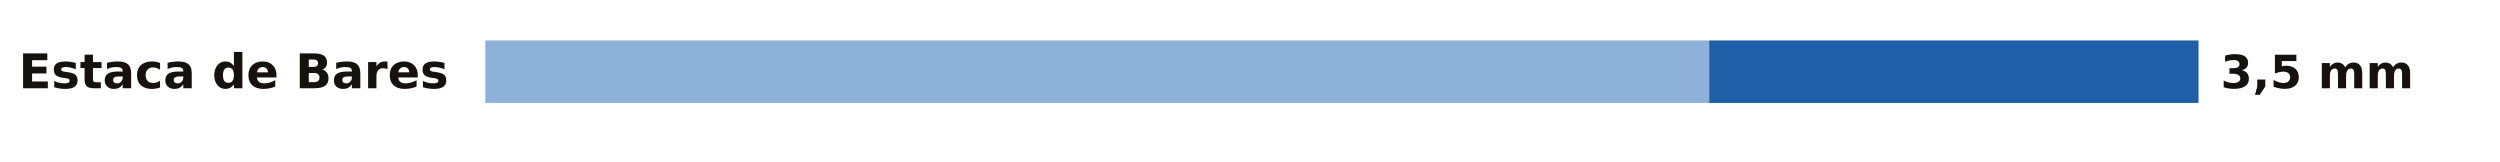
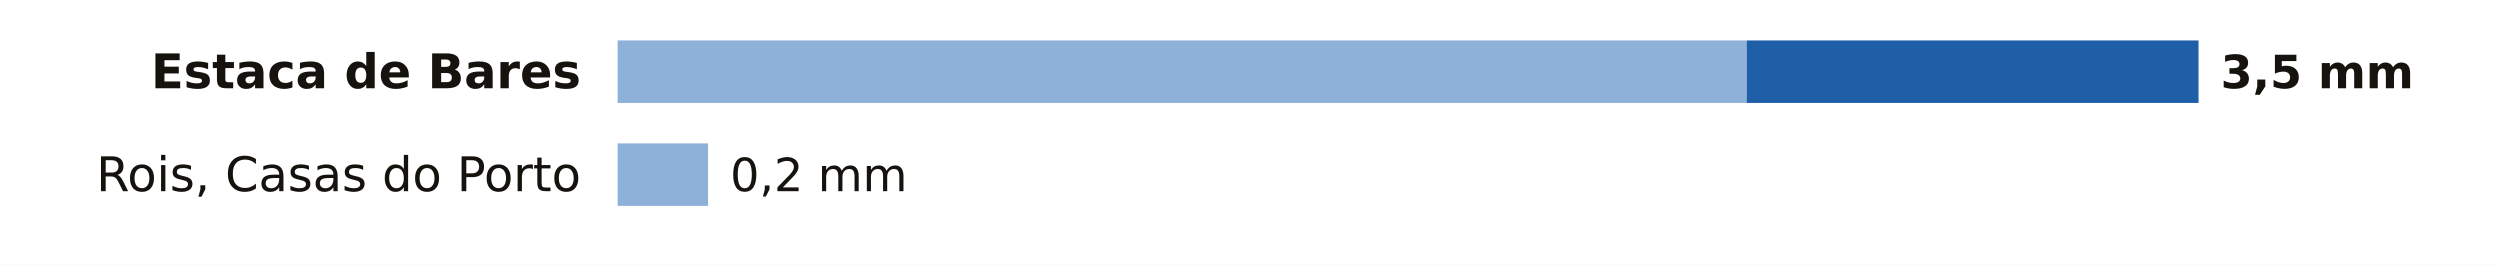
- <svg xmlns="http://www.w3.org/2000/svg" viewBox="0 0 680 44" width="680" height="44" role="img" aria-label="La lluvia de los últimos 7 días en las estaciones de AEMET de A Coruña">
-   <rect width="680" height="44" fill="#FFFFFF" />
-   <text x="122.0" y="24.0" font-size="13" fill="#16130F" text-anchor="end" font-weight="600" font-family="Public Sans, DejaVu Sans, Arial, sans-serif">Estaca de Bares</text>
-   <rect x="132" y="11" width="332.9" height="17" fill="#8EB1DA" />
-   <rect x="464.9" y="11" width="133.1" height="17" fill="#1F5FA8" />
+ <svg xmlns="http://www.w3.org/2000/svg" viewBox="0 0 680 72" width="680" height="72" role="img" aria-label="La lluvia de los últimos 7 días en las estaciones de AEMET de A Coruña">
+   <rect width="680" height="72" fill="#FFFFFF" />
+   <text x="158.0" y="24.0" font-size="13" fill="#16130F" text-anchor="end" font-weight="600" font-family="Public Sans, DejaVu Sans, Arial, sans-serif">Estaca de Bares</text>
+   <rect x="168" y="11" width="307.1" height="17" fill="#8EB1DA" />
+   <rect x="475.1" y="11" width="122.9" height="17" fill="#1F5FA8" />
  <text x="604.0" y="24.0" font-size="12.5" fill="#16130F" text-anchor="start" font-weight="700" font-family="Public Sans, DejaVu Sans, Arial, sans-serif">3,5 mm</text>
+   <text x="158.0" y="52.0" font-size="13" fill="#16130F" text-anchor="end" font-weight="400" font-family="Public Sans, DejaVu Sans, Arial, sans-serif">Rois, Casas do Porto</text>
+   <rect x="168" y="39" width="24.6" height="17" fill="#8EB1DA" />
+   <text x="198.6" y="52.0" font-size="12.5" fill="#16130F" text-anchor="start" font-weight="500" font-family="Public Sans, DejaVu Sans, Arial, sans-serif">0,2 mm</text>
</svg>
